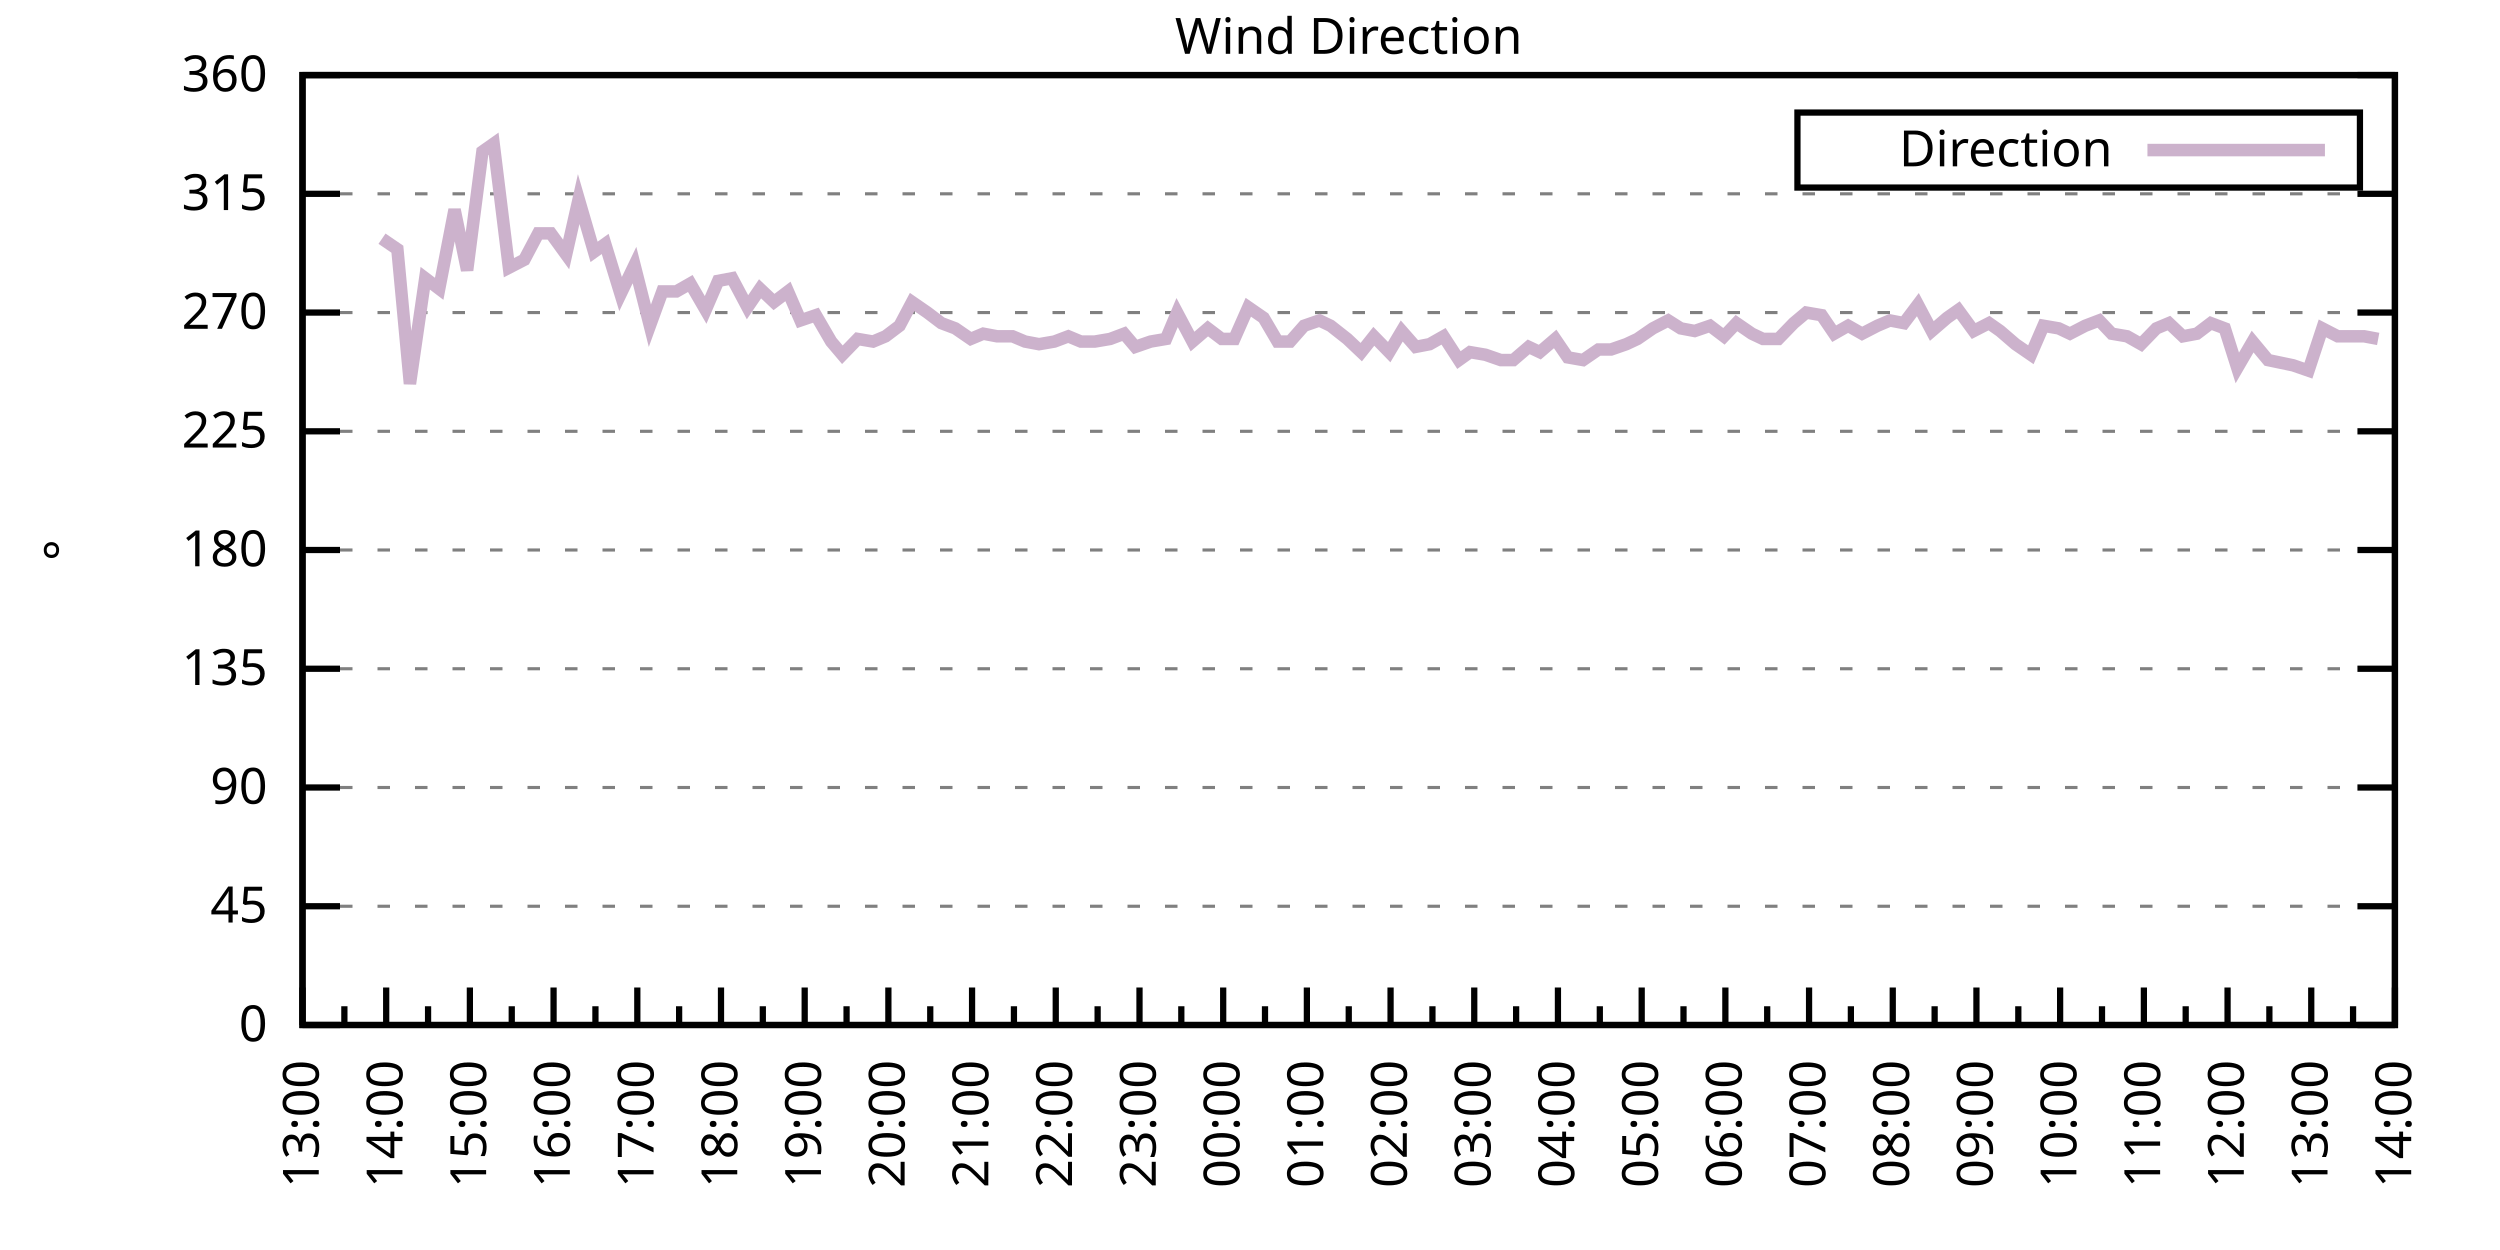
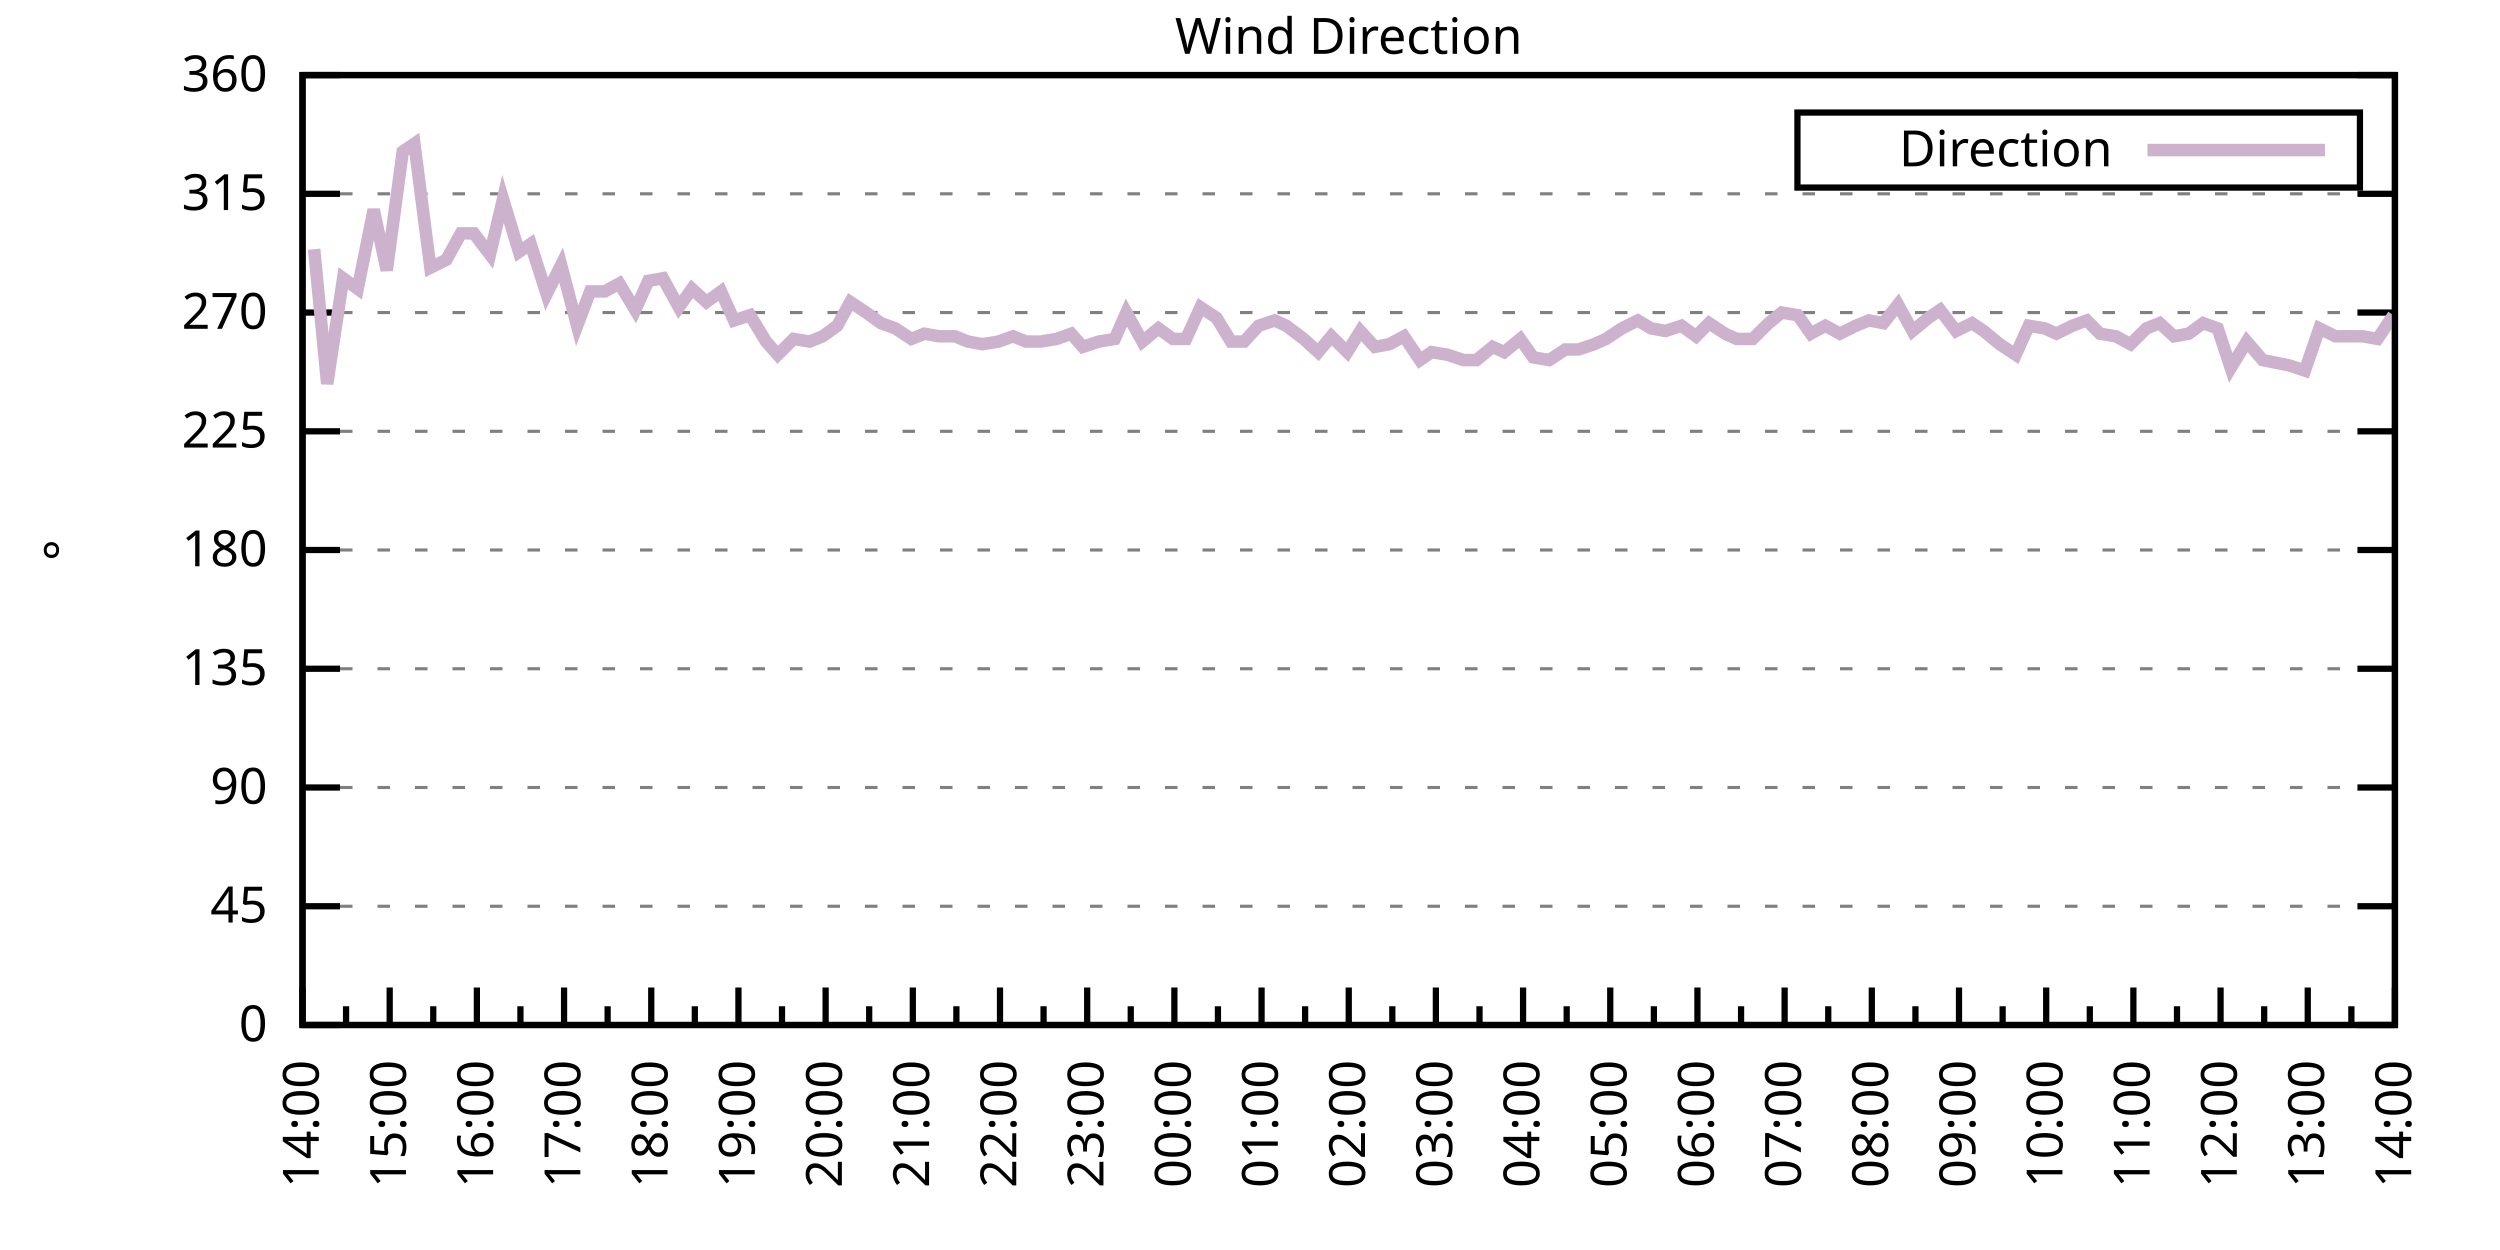
<svg xmlns="http://www.w3.org/2000/svg" xmlns:xlink="http://www.w3.org/1999/xlink" width="400" height="200" viewBox="0 0 400 200">
  <g id="gnuplot_canvas">
    <rect x="0" y="0" width="400" height="200" fill="none" />
    <defs>
      <circle id="gpDot" r="0.5" stroke-width="0.5" stroke="currentColor" />
      <path id="gpPt0" stroke-width="0.333" stroke="currentColor" d="M-1,0 h2 M0,-1 v2" />
      <path id="gpPt1" stroke-width="0.333" stroke="currentColor" d="M-1,-1 L1,1 M1,-1 L-1,1" />
      <path id="gpPt2" stroke-width="0.333" stroke="currentColor" d="M-1,0 L1,0 M0,-1 L0,1 M-1,-1 L1,1 M-1,1 L1,-1" />
      <rect id="gpPt3" stroke-width="0.333" stroke="currentColor" x="-1" y="-1" width="2" height="2" />
      <rect id="gpPt4" stroke-width="0.333" stroke="currentColor" fill="currentColor" x="-1" y="-1" width="2" height="2" />
      <circle id="gpPt5" stroke-width="0.333" stroke="currentColor" cx="0" cy="0" r="1" />
      <use xlink:href="#gpPt5" id="gpPt6" fill="currentColor" stroke="none" />
      <path id="gpPt7" stroke-width="0.333" stroke="currentColor" d="M0,-1.33 L-1.33,0.67 L1.33,0.67 z" />
      <use xlink:href="#gpPt7" id="gpPt8" fill="currentColor" stroke="none" />
      <use xlink:href="#gpPt7" id="gpPt9" stroke="currentColor" transform="rotate(180)" />
      <use xlink:href="#gpPt9" id="gpPt10" fill="currentColor" stroke="none" />
      <use xlink:href="#gpPt3" id="gpPt11" stroke="currentColor" transform="rotate(45)" />
      <use xlink:href="#gpPt11" id="gpPt12" fill="currentColor" stroke="none" />
      <path id="gpPt13" stroke-width="0.333" stroke="currentColor" d="M0,1.330 L1.265,0.411 L0.782,-1.067 L-0.782,-1.076 L-1.265,0.411 z" />
      <use xlink:href="#gpPt13" id="gpPt14" fill="currentColor" stroke="none" />
      <filter id="textbox" filterUnits="objectBoundingBox" x="0" y="0" height="1" width="1">
        <feFlood flood-color="white" flood-opacity="1" result="bgnd" />
        <feComposite in="SourceGraphic" in2="bgnd" operator="atop" />
      </filter>
      <filter id="greybox" filterUnits="objectBoundingBox" x="0" y="0" height="1" width="1">
        <feFlood flood-color="lightgrey" flood-opacity="1" result="grey" />
        <feComposite in="SourceGraphic" in2="grey" operator="atop" />
      </filter>
    </defs>
    <g fill="none" color="white" stroke="currentColor" stroke-width="1.00" stroke-linecap="butt" stroke-linejoin="miter">
</g>
    <g fill="none" color="black" stroke="currentColor" stroke-width="1.00" stroke-linecap="butt" stroke-linejoin="miter">
      <g stroke="none" shape-rendering="crispEdges">
        <polygon fill="rgb(255, 255, 255)" points="48.40,164.00 383.18,164.00 383.18,12.02 48.40,12.02 " />
      </g>
    </g>
    <g fill="none" color="black" stroke="currentColor" stroke-width="1.00" stroke-linecap="butt" stroke-linejoin="miter">
</g>
    <g fill="none" color="black" stroke="black" stroke-width="0.50" stroke-linecap="butt" stroke-linejoin="miter">
</g>
    <g fill="none" color="gray" stroke="currentColor" stroke-width="0.50" stroke-linecap="butt" stroke-linejoin="miter">
      <path stroke="gray" stroke-dasharray="2,4" class="gridline" d="M48.40,164.00 L383.19,164.00  " />
    </g>
    <g fill="none" color="gray" stroke="gray" stroke-width="1.00" stroke-linecap="butt" stroke-linejoin="miter">
</g>
    <g fill="none" color="black" stroke="currentColor" stroke-width="1.00" stroke-linecap="butt" stroke-linejoin="miter">
      <path stroke="black" d="M48.40,164.00 L54.40,164.00 M383.19,164.00 L377.19,164.00  " />
      <g transform="translate(42.80,166.60)" stroke="none" fill="black" font-family="Sans" font-size="8.00" text-anchor="end">
        <text>
          <tspan font-family="Sans"> 0</tspan>
        </text>
      </g>
    </g>
    <g fill="none" color="black" stroke="currentColor" stroke-width="1.00" stroke-linecap="butt" stroke-linejoin="miter">
</g>
    <g fill="none" color="black" stroke="black" stroke-width="0.50" stroke-linecap="butt" stroke-linejoin="miter">
</g>
    <g fill="none" color="gray" stroke="currentColor" stroke-width="0.50" stroke-linecap="butt" stroke-linejoin="miter">
      <path stroke="gray" stroke-dasharray="2,4" class="gridline" d="M48.40,145.00 L383.19,145.00  " />
    </g>
    <g fill="none" color="gray" stroke="gray" stroke-width="1.00" stroke-linecap="butt" stroke-linejoin="miter">
</g>
    <g fill="none" color="black" stroke="currentColor" stroke-width="1.00" stroke-linecap="butt" stroke-linejoin="miter">
      <path stroke="black" d="M48.40,145.00 L54.40,145.00 M383.19,145.00 L377.19,145.00  " />
      <g transform="translate(42.80,147.60)" stroke="none" fill="black" font-family="Sans" font-size="8.00" text-anchor="end">
        <text>
          <tspan font-family="Sans"> 45</tspan>
        </text>
      </g>
    </g>
    <g fill="none" color="black" stroke="currentColor" stroke-width="1.00" stroke-linecap="butt" stroke-linejoin="miter">
</g>
    <g fill="none" color="black" stroke="black" stroke-width="0.50" stroke-linecap="butt" stroke-linejoin="miter">
</g>
    <g fill="none" color="gray" stroke="currentColor" stroke-width="0.50" stroke-linecap="butt" stroke-linejoin="miter">
      <path stroke="gray" stroke-dasharray="2,4" class="gridline" d="M48.40,126.00 L383.19,126.00  " />
    </g>
    <g fill="none" color="gray" stroke="gray" stroke-width="1.00" stroke-linecap="butt" stroke-linejoin="miter">
</g>
    <g fill="none" color="black" stroke="currentColor" stroke-width="1.00" stroke-linecap="butt" stroke-linejoin="miter">
      <path stroke="black" d="M48.40,126.00 L54.40,126.00 M383.19,126.00 L377.19,126.00  " />
      <g transform="translate(42.80,128.60)" stroke="none" fill="black" font-family="Sans" font-size="8.00" text-anchor="end">
        <text>
          <tspan font-family="Sans"> 90</tspan>
        </text>
      </g>
    </g>
    <g fill="none" color="black" stroke="currentColor" stroke-width="1.00" stroke-linecap="butt" stroke-linejoin="miter">
</g>
    <g fill="none" color="black" stroke="black" stroke-width="0.50" stroke-linecap="butt" stroke-linejoin="miter">
</g>
    <g fill="none" color="gray" stroke="currentColor" stroke-width="0.50" stroke-linecap="butt" stroke-linejoin="miter">
      <path stroke="gray" stroke-dasharray="2,4" class="gridline" d="M48.40,107.00 L383.19,107.00  " />
    </g>
    <g fill="none" color="gray" stroke="gray" stroke-width="1.00" stroke-linecap="butt" stroke-linejoin="miter">
</g>
    <g fill="none" color="black" stroke="currentColor" stroke-width="1.00" stroke-linecap="butt" stroke-linejoin="miter">
      <path stroke="black" d="M48.40,107.00 L54.40,107.00 M383.19,107.00 L377.19,107.00  " />
      <g transform="translate(42.80,109.60)" stroke="none" fill="black" font-family="Sans" font-size="8.00" text-anchor="end">
        <text>
          <tspan font-family="Sans"> 135</tspan>
        </text>
      </g>
    </g>
    <g fill="none" color="black" stroke="currentColor" stroke-width="1.00" stroke-linecap="butt" stroke-linejoin="miter">
</g>
    <g fill="none" color="black" stroke="black" stroke-width="0.50" stroke-linecap="butt" stroke-linejoin="miter">
</g>
    <g fill="none" color="gray" stroke="currentColor" stroke-width="0.50" stroke-linecap="butt" stroke-linejoin="miter">
      <path stroke="gray" stroke-dasharray="2,4" class="gridline" d="M48.40,88.00 L383.19,88.00  " />
    </g>
    <g fill="none" color="gray" stroke="gray" stroke-width="1.00" stroke-linecap="butt" stroke-linejoin="miter">
</g>
    <g fill="none" color="black" stroke="currentColor" stroke-width="1.00" stroke-linecap="butt" stroke-linejoin="miter">
      <path stroke="black" d="M48.40,88.00 L54.40,88.00 M383.19,88.00 L377.19,88.00  " />
      <g transform="translate(42.80,90.60)" stroke="none" fill="black" font-family="Sans" font-size="8.00" text-anchor="end">
        <text>
          <tspan font-family="Sans"> 180</tspan>
        </text>
      </g>
    </g>
    <g fill="none" color="black" stroke="currentColor" stroke-width="1.00" stroke-linecap="butt" stroke-linejoin="miter">
</g>
    <g fill="none" color="black" stroke="black" stroke-width="0.50" stroke-linecap="butt" stroke-linejoin="miter">
</g>
    <g fill="none" color="gray" stroke="currentColor" stroke-width="0.50" stroke-linecap="butt" stroke-linejoin="miter">
      <path stroke="gray" stroke-dasharray="2,4" class="gridline" d="M48.40,69.01 L383.19,69.01  " />
    </g>
    <g fill="none" color="gray" stroke="gray" stroke-width="1.00" stroke-linecap="butt" stroke-linejoin="miter">
</g>
    <g fill="none" color="black" stroke="currentColor" stroke-width="1.00" stroke-linecap="butt" stroke-linejoin="miter">
      <path stroke="black" d="M48.40,69.01 L54.40,69.01 M383.19,69.01 L377.19,69.01  " />
      <g transform="translate(42.80,71.61)" stroke="none" fill="black" font-family="Sans" font-size="8.00" text-anchor="end">
        <text>
          <tspan font-family="Sans"> 225</tspan>
        </text>
      </g>
    </g>
    <g fill="none" color="black" stroke="currentColor" stroke-width="1.00" stroke-linecap="butt" stroke-linejoin="miter">
</g>
    <g fill="none" color="black" stroke="black" stroke-width="0.50" stroke-linecap="butt" stroke-linejoin="miter">
</g>
    <g fill="none" color="gray" stroke="currentColor" stroke-width="0.50" stroke-linecap="butt" stroke-linejoin="miter">
      <path stroke="gray" stroke-dasharray="2,4" class="gridline" d="M48.40,50.01 L383.19,50.01  " />
    </g>
    <g fill="none" color="gray" stroke="gray" stroke-width="1.00" stroke-linecap="butt" stroke-linejoin="miter">
</g>
    <g fill="none" color="black" stroke="currentColor" stroke-width="1.00" stroke-linecap="butt" stroke-linejoin="miter">
      <path stroke="black" d="M48.40,50.01 L54.40,50.01 M383.19,50.01 L377.19,50.01  " />
      <g transform="translate(42.80,52.61)" stroke="none" fill="black" font-family="Sans" font-size="8.00" text-anchor="end">
        <text>
          <tspan font-family="Sans"> 270</tspan>
        </text>
      </g>
    </g>
    <g fill="none" color="black" stroke="currentColor" stroke-width="1.00" stroke-linecap="butt" stroke-linejoin="miter">
</g>
    <g fill="none" color="black" stroke="black" stroke-width="0.50" stroke-linecap="butt" stroke-linejoin="miter">
</g>
    <g fill="none" color="gray" stroke="currentColor" stroke-width="0.50" stroke-linecap="butt" stroke-linejoin="miter">
      <path stroke="gray" stroke-dasharray="2,4" class="gridline" d="M48.40,31.01 L383.19,31.01  " />
    </g>
    <g fill="none" color="gray" stroke="gray" stroke-width="1.00" stroke-linecap="butt" stroke-linejoin="miter">
</g>
    <g fill="none" color="black" stroke="currentColor" stroke-width="1.00" stroke-linecap="butt" stroke-linejoin="miter">
      <path stroke="black" d="M48.40,31.01 L54.40,31.01 M383.19,31.01 L377.19,31.01  " />
      <g transform="translate(42.80,33.61)" stroke="none" fill="black" font-family="Sans" font-size="8.00" text-anchor="end">
        <text>
          <tspan font-family="Sans"> 315</tspan>
        </text>
      </g>
    </g>
    <g fill="none" color="black" stroke="currentColor" stroke-width="1.00" stroke-linecap="butt" stroke-linejoin="miter">
</g>
    <g fill="none" color="black" stroke="black" stroke-width="0.50" stroke-linecap="butt" stroke-linejoin="miter">
</g>
    <g fill="none" color="gray" stroke="currentColor" stroke-width="0.50" stroke-linecap="butt" stroke-linejoin="miter">
      <path stroke="gray" stroke-dasharray="2,4" class="gridline" d="M48.40,12.01 L383.19,12.01  " />
    </g>
    <g fill="none" color="gray" stroke="gray" stroke-width="1.00" stroke-linecap="butt" stroke-linejoin="miter">
</g>
    <g fill="none" color="black" stroke="currentColor" stroke-width="1.00" stroke-linecap="butt" stroke-linejoin="miter">
      <path stroke="black" d="M48.40,12.01 L54.40,12.01 M383.19,12.01 L377.19,12.01  " />
      <g transform="translate(42.80,14.61)" stroke="none" fill="black" font-family="Sans" font-size="8.00" text-anchor="end">
        <text>
          <tspan font-family="Sans"> 360</tspan>
        </text>
      </g>
    </g>
    <g fill="none" color="black" stroke="currentColor" stroke-width="1.00" stroke-linecap="butt" stroke-linejoin="miter">
      <path stroke="black" d="M48.40,164.00 L48.40,158.00  " />
      <g transform="translate(51.00,169.60) rotate(270)" stroke="none" fill="black" font-family="Sans" font-size="8.00" text-anchor="end">
        <text>
+           <tspan font-family="Sans">14:00</tspan>
+         </text>
+       </g>
+     </g>
+     <g fill="none" color="black" stroke="currentColor" stroke-width="1.00" stroke-linecap="butt" stroke-linejoin="miter">
+       <path stroke="black" d="M55.37,164.00 L55.37,161.00 M62.35,164.00 L62.35,158.00  " />
+       <g transform="translate(64.95,169.60) rotate(270)" stroke="none" fill="black" font-family="Sans" font-size="8.00" text-anchor="end">
+         <text>
+           <tspan font-family="Sans">15:00</tspan>
+         </text>
+       </g>
+     </g>
+     <g fill="none" color="black" stroke="currentColor" stroke-width="1.00" stroke-linecap="butt" stroke-linejoin="miter">
+       <path stroke="black" d="M69.32,164.00 L69.32,161.00 M76.30,164.00 L76.30,158.00  " />
+       <g transform="translate(78.90,169.60) rotate(270)" stroke="none" fill="black" font-family="Sans" font-size="8.00" text-anchor="end">
+         <text>
+           <tspan font-family="Sans">16:00</tspan>
+         </text>
+       </g>
+     </g>
+     <g fill="none" color="black" stroke="currentColor" stroke-width="1.00" stroke-linecap="butt" stroke-linejoin="miter">
+       <path stroke="black" d="M83.27,164.00 L83.27,161.00 M90.25,164.00 L90.25,158.00  " />
+       <g transform="translate(92.85,169.60) rotate(270)" stroke="none" fill="black" font-family="Sans" font-size="8.00" text-anchor="end">
+         <text>
+           <tspan font-family="Sans">17:00</tspan>
+         </text>
+       </g>
+     </g>
+     <g fill="none" color="black" stroke="currentColor" stroke-width="1.00" stroke-linecap="butt" stroke-linejoin="miter">
+       <path stroke="black" d="M97.22,164.00 L97.22,161.00 M104.20,164.00 L104.20,158.00  " />
+       <g transform="translate(106.80,169.60) rotate(270)" stroke="none" fill="black" font-family="Sans" font-size="8.00" text-anchor="end">
+         <text>
+           <tspan font-family="Sans">18:00</tspan>
+         </text>
+       </g>
+     </g>
+     <g fill="none" color="black" stroke="currentColor" stroke-width="1.00" stroke-linecap="butt" stroke-linejoin="miter">
+       <path stroke="black" d="M111.17,164.00 L111.17,161.00 M118.15,164.00 L118.15,158.00  " />
+       <g transform="translate(120.75,169.60) rotate(270)" stroke="none" fill="black" font-family="Sans" font-size="8.00" text-anchor="end">
+         <text>
+           <tspan font-family="Sans">19:00</tspan>
+         </text>
+       </g>
+     </g>
+     <g fill="none" color="black" stroke="currentColor" stroke-width="1.00" stroke-linecap="butt" stroke-linejoin="miter">
+       <path stroke="black" d="M125.12,164.00 L125.12,161.00 M132.10,164.00 L132.10,158.00  " />
+       <g transform="translate(134.70,169.60) rotate(270)" stroke="none" fill="black" font-family="Sans" font-size="8.00" text-anchor="end">
+         <text>
+           <tspan font-family="Sans">20:00</tspan>
+         </text>
+       </g>
+     </g>
+     <g fill="none" color="black" stroke="currentColor" stroke-width="1.00" stroke-linecap="butt" stroke-linejoin="miter">
+       <path stroke="black" d="M139.07,164.00 L139.07,161.00 M146.05,164.00 L146.05,158.00  " />
+       <g transform="translate(148.65,169.60) rotate(270)" stroke="none" fill="black" font-family="Sans" font-size="8.00" text-anchor="end">
+         <text>
+           <tspan font-family="Sans">21:00</tspan>
+         </text>
+       </g>
+     </g>
+     <g fill="none" color="black" stroke="currentColor" stroke-width="1.00" stroke-linecap="butt" stroke-linejoin="miter">
+       <path stroke="black" d="M153.02,164.00 L153.02,161.00 M160.00,164.00 L160.00,158.00  " />
+       <g transform="translate(162.60,169.60) rotate(270)" stroke="none" fill="black" font-family="Sans" font-size="8.00" text-anchor="end">
+         <text>
+           <tspan font-family="Sans">22:00</tspan>
+         </text>
+       </g>
+     </g>
+     <g fill="none" color="black" stroke="currentColor" stroke-width="1.00" stroke-linecap="butt" stroke-linejoin="miter">
+       <path stroke="black" d="M166.97,164.00 L166.97,161.00 M173.95,164.00 L173.95,158.00  " />
+       <g transform="translate(176.55,169.60) rotate(270)" stroke="none" fill="black" font-family="Sans" font-size="8.00" text-anchor="end">
+         <text>
+           <tspan font-family="Sans">23:00</tspan>
+         </text>
+       </g>
+     </g>
+     <g fill="none" color="black" stroke="currentColor" stroke-width="1.00" stroke-linecap="butt" stroke-linejoin="miter">
+       <path stroke="black" d="M180.92,164.00 L180.92,161.00 M187.90,164.00 L187.90,158.00  " />
+       <g transform="translate(190.50,169.60) rotate(270)" stroke="none" fill="black" font-family="Sans" font-size="8.00" text-anchor="end">
+         <text>
+           <tspan font-family="Sans">00:00</tspan>
+         </text>
+       </g>
+     </g>
+     <g fill="none" color="black" stroke="currentColor" stroke-width="1.00" stroke-linecap="butt" stroke-linejoin="miter">
+       <path stroke="black" d="M194.87,164.00 L194.87,161.00 M201.85,164.00 L201.85,158.00  " />
+       <g transform="translate(204.45,169.60) rotate(270)" stroke="none" fill="black" font-family="Sans" font-size="8.00" text-anchor="end">
+         <text>
+           <tspan font-family="Sans">01:00</tspan>
+         </text>
+       </g>
+     </g>
+     <g fill="none" color="black" stroke="currentColor" stroke-width="1.00" stroke-linecap="butt" stroke-linejoin="miter">
+       <path stroke="black" d="M208.82,164.00 L208.82,161.00 M215.80,164.00 L215.80,158.00  " />
+       <g transform="translate(218.40,169.60) rotate(270)" stroke="none" fill="black" font-family="Sans" font-size="8.00" text-anchor="end">
+         <text>
+           <tspan font-family="Sans">02:00</tspan>
+         </text>
+       </g>
+     </g>
+     <g fill="none" color="black" stroke="currentColor" stroke-width="1.00" stroke-linecap="butt" stroke-linejoin="miter">
+       <path stroke="black" d="M222.77,164.00 L222.77,161.00 M229.74,164.00 L229.74,158.00  " />
+       <g transform="translate(232.34,169.60) rotate(270)" stroke="none" fill="black" font-family="Sans" font-size="8.00" text-anchor="end">
+         <text>
+           <tspan font-family="Sans">03:00</tspan>
+         </text>
+       </g>
+     </g>
+     <g fill="none" color="black" stroke="currentColor" stroke-width="1.00" stroke-linecap="butt" stroke-linejoin="miter">
+       <path stroke="black" d="M236.72,164.00 L236.72,161.00 M243.69,164.00 L243.69,158.00  " />
+       <g transform="translate(246.29,169.60) rotate(270)" stroke="none" fill="black" font-family="Sans" font-size="8.00" text-anchor="end">
+         <text>
+           <tspan font-family="Sans">04:00</tspan>
+         </text>
+       </g>
+     </g>
+     <g fill="none" color="black" stroke="currentColor" stroke-width="1.00" stroke-linecap="butt" stroke-linejoin="miter">
+       <path stroke="black" d="M250.67,164.00 L250.67,161.00 M257.64,164.00 L257.64,158.00  " />
+       <g transform="translate(260.24,169.60) rotate(270)" stroke="none" fill="black" font-family="Sans" font-size="8.00" text-anchor="end">
+         <text>
+           <tspan font-family="Sans">05:00</tspan>
+         </text>
+       </g>
+     </g>
+     <g fill="none" color="black" stroke="currentColor" stroke-width="1.00" stroke-linecap="butt" stroke-linejoin="miter">
+       <path stroke="black" d="M264.62,164.00 L264.62,161.00 M271.59,164.00 L271.59,158.00  " />
+       <g transform="translate(274.19,169.60) rotate(270)" stroke="none" fill="black" font-family="Sans" font-size="8.00" text-anchor="end">
+         <text>
+           <tspan font-family="Sans">06:00</tspan>
+         </text>
+       </g>
+     </g>
+     <g fill="none" color="black" stroke="currentColor" stroke-width="1.00" stroke-linecap="butt" stroke-linejoin="miter">
+       <path stroke="black" d="M278.57,164.00 L278.57,161.00 M285.54,164.00 L285.54,158.00  " />
+       <g transform="translate(288.14,169.60) rotate(270)" stroke="none" fill="black" font-family="Sans" font-size="8.00" text-anchor="end">
+         <text>
+           <tspan font-family="Sans">07:00</tspan>
+         </text>
+       </g>
+     </g>
+     <g fill="none" color="black" stroke="currentColor" stroke-width="1.00" stroke-linecap="butt" stroke-linejoin="miter">
+       <path stroke="black" d="M292.52,164.00 L292.52,161.00 M299.49,164.00 L299.49,158.00  " />
+       <g transform="translate(302.09,169.60) rotate(270)" stroke="none" fill="black" font-family="Sans" font-size="8.00" text-anchor="end">
+         <text>
+           <tspan font-family="Sans">08:00</tspan>
+         </text>
+       </g>
+     </g>
+     <g fill="none" color="black" stroke="currentColor" stroke-width="1.00" stroke-linecap="butt" stroke-linejoin="miter">
+       <path stroke="black" d="M306.47,164.00 L306.47,161.00 M313.44,164.00 L313.44,158.00  " />
+       <g transform="translate(316.04,169.60) rotate(270)" stroke="none" fill="black" font-family="Sans" font-size="8.00" text-anchor="end">
+         <text>
+           <tspan font-family="Sans">09:00</tspan>
+         </text>
+       </g>
+     </g>
+     <g fill="none" color="black" stroke="currentColor" stroke-width="1.00" stroke-linecap="butt" stroke-linejoin="miter">
+       <path stroke="black" d="M320.42,164.00 L320.42,161.00 M327.39,164.00 L327.39,158.00  " />
+       <g transform="translate(329.99,169.60) rotate(270)" stroke="none" fill="black" font-family="Sans" font-size="8.00" text-anchor="end">
+         <text>
+           <tspan font-family="Sans">10:00</tspan>
+         </text>
+       </g>
+     </g>
+     <g fill="none" color="black" stroke="currentColor" stroke-width="1.00" stroke-linecap="butt" stroke-linejoin="miter">
+       <path stroke="black" d="M334.37,164.00 L334.37,161.00 M341.34,164.00 L341.34,158.00  " />
+       <g transform="translate(343.94,169.60) rotate(270)" stroke="none" fill="black" font-family="Sans" font-size="8.00" text-anchor="end">
+         <text>
+           <tspan font-family="Sans">11:00</tspan>
+         </text>
+       </g>
+     </g>
+     <g fill="none" color="black" stroke="currentColor" stroke-width="1.00" stroke-linecap="butt" stroke-linejoin="miter">
+       <path stroke="black" d="M348.32,164.00 L348.32,161.00 M355.29,164.00 L355.29,158.00  " />
+       <g transform="translate(357.89,169.60) rotate(270)" stroke="none" fill="black" font-family="Sans" font-size="8.00" text-anchor="end">
+         <text>
+           <tspan font-family="Sans">12:00</tspan>
+         </text>
+       </g>
+     </g>
+     <g fill="none" color="black" stroke="currentColor" stroke-width="1.00" stroke-linecap="butt" stroke-linejoin="miter">
+       <path stroke="black" d="M362.27,164.00 L362.27,161.00 M369.24,164.00 L369.24,158.00  " />
+       <g transform="translate(371.84,169.60) rotate(270)" stroke="none" fill="black" font-family="Sans" font-size="8.00" text-anchor="end">
+         <text>
          <tspan font-family="Sans">13:00</tspan>
        </text>
      </g>
    </g>
    <g fill="none" color="black" stroke="currentColor" stroke-width="1.00" stroke-linecap="butt" stroke-linejoin="miter">
-       <path stroke="black" d="M55.10,164.00 L55.10,161.00 M61.79,164.00 L61.79,158.00  " />
-       <g transform="translate(64.39,169.60) rotate(270)" stroke="none" fill="black" font-family="Sans" font-size="8.00" text-anchor="end">
-         <text>
-           <tspan font-family="Sans">14:00</tspan>
-         </text>
-       </g>
-     </g>
-     <g fill="none" color="black" stroke="currentColor" stroke-width="1.00" stroke-linecap="butt" stroke-linejoin="miter">
-       <path stroke="black" d="M68.49,164.00 L68.49,161.00 M75.18,164.00 L75.18,158.00  " />
-       <g transform="translate(77.78,169.60) rotate(270)" stroke="none" fill="black" font-family="Sans" font-size="8.00" text-anchor="end">
-         <text>
-           <tspan font-family="Sans">15:00</tspan>
-         </text>
-       </g>
-     </g>
-     <g fill="none" color="black" stroke="currentColor" stroke-width="1.00" stroke-linecap="butt" stroke-linejoin="miter">
-       <path stroke="black" d="M81.88,164.00 L81.88,161.00 M88.57,164.00 L88.57,158.00  " />
-       <g transform="translate(91.17,169.60) rotate(270)" stroke="none" fill="black" font-family="Sans" font-size="8.00" text-anchor="end">
-         <text>
-           <tspan font-family="Sans">16:00</tspan>
-         </text>
-       </g>
-     </g>
-     <g fill="none" color="black" stroke="currentColor" stroke-width="1.00" stroke-linecap="butt" stroke-linejoin="miter">
-       <path stroke="black" d="M95.27,164.00 L95.27,161.00 M101.97,164.00 L101.97,158.00  " />
-       <g transform="translate(104.57,169.60) rotate(270)" stroke="none" fill="black" font-family="Sans" font-size="8.00" text-anchor="end">
-         <text>
-           <tspan font-family="Sans">17:00</tspan>
-         </text>
-       </g>
-     </g>
-     <g fill="none" color="black" stroke="currentColor" stroke-width="1.00" stroke-linecap="butt" stroke-linejoin="miter">
-       <path stroke="black" d="M108.66,164.00 L108.66,161.00 M115.36,164.00 L115.36,158.00  " />
-       <g transform="translate(117.96,169.60) rotate(270)" stroke="none" fill="black" font-family="Sans" font-size="8.00" text-anchor="end">
-         <text>
-           <tspan font-family="Sans">18:00</tspan>
-         </text>
-       </g>
-     </g>
-     <g fill="none" color="black" stroke="currentColor" stroke-width="1.00" stroke-linecap="butt" stroke-linejoin="miter">
-       <path stroke="black" d="M122.05,164.00 L122.05,161.00 M128.75,164.00 L128.75,158.00  " />
-       <g transform="translate(131.35,169.60) rotate(270)" stroke="none" fill="black" font-family="Sans" font-size="8.00" text-anchor="end">
-         <text>
-           <tspan font-family="Sans">19:00</tspan>
-         </text>
-       </g>
-     </g>
-     <g fill="none" color="black" stroke="currentColor" stroke-width="1.00" stroke-linecap="butt" stroke-linejoin="miter">
-       <path stroke="black" d="M135.45,164.00 L135.45,161.00 M142.14,164.00 L142.14,158.00  " />
-       <g transform="translate(144.74,169.60) rotate(270)" stroke="none" fill="black" font-family="Sans" font-size="8.00" text-anchor="end">
-         <text>
-           <tspan font-family="Sans">20:00</tspan>
-         </text>
-       </g>
-     </g>
-     <g fill="none" color="black" stroke="currentColor" stroke-width="1.00" stroke-linecap="butt" stroke-linejoin="miter">
-       <path stroke="black" d="M148.84,164.00 L148.84,161.00 M155.53,164.00 L155.53,158.00  " />
-       <g transform="translate(158.13,169.60) rotate(270)" stroke="none" fill="black" font-family="Sans" font-size="8.00" text-anchor="end">
-         <text>
-           <tspan font-family="Sans">21:00</tspan>
-         </text>
-       </g>
-     </g>
-     <g fill="none" color="black" stroke="currentColor" stroke-width="1.00" stroke-linecap="butt" stroke-linejoin="miter">
-       <path stroke="black" d="M162.23,164.00 L162.23,161.00 M168.92,164.00 L168.92,158.00  " />
-       <g transform="translate(171.52,169.60) rotate(270)" stroke="none" fill="black" font-family="Sans" font-size="8.00" text-anchor="end">
-         <text>
-           <tspan font-family="Sans">22:00</tspan>
-         </text>
-       </g>
-     </g>
-     <g fill="none" color="black" stroke="currentColor" stroke-width="1.00" stroke-linecap="butt" stroke-linejoin="miter">
-       <path stroke="black" d="M175.62,164.00 L175.62,161.00 M182.32,164.00 L182.32,158.00  " />
-       <g transform="translate(184.92,169.60) rotate(270)" stroke="none" fill="black" font-family="Sans" font-size="8.00" text-anchor="end">
-         <text>
-           <tspan font-family="Sans">23:00</tspan>
-         </text>
-       </g>
-     </g>
-     <g fill="none" color="black" stroke="currentColor" stroke-width="1.00" stroke-linecap="butt" stroke-linejoin="miter">
-       <path stroke="black" d="M189.01,164.00 L189.01,161.00 M195.71,164.00 L195.71,158.00  " />
-       <g transform="translate(198.31,169.60) rotate(270)" stroke="none" fill="black" font-family="Sans" font-size="8.00" text-anchor="end">
-         <text>
-           <tspan font-family="Sans">00:00</tspan>
-         </text>
-       </g>
-     </g>
-     <g fill="none" color="black" stroke="currentColor" stroke-width="1.00" stroke-linecap="butt" stroke-linejoin="miter">
-       <path stroke="black" d="M202.40,164.00 L202.40,161.00 M209.10,164.00 L209.10,158.00  " />
-       <g transform="translate(211.70,169.60) rotate(270)" stroke="none" fill="black" font-family="Sans" font-size="8.00" text-anchor="end">
-         <text>
-           <tspan font-family="Sans">01:00</tspan>
-         </text>
-       </g>
-     </g>
-     <g fill="none" color="black" stroke="currentColor" stroke-width="1.00" stroke-linecap="butt" stroke-linejoin="miter">
-       <path stroke="black" d="M215.80,164.00 L215.80,161.00 M222.49,164.00 L222.49,158.00  " />
-       <g transform="translate(225.09,169.60) rotate(270)" stroke="none" fill="black" font-family="Sans" font-size="8.00" text-anchor="end">
-         <text>
-           <tspan font-family="Sans">02:00</tspan>
-         </text>
-       </g>
-     </g>
-     <g fill="none" color="black" stroke="currentColor" stroke-width="1.00" stroke-linecap="butt" stroke-linejoin="miter">
-       <path stroke="black" d="M229.19,164.00 L229.19,161.00 M235.88,164.00 L235.88,158.00  " />
-       <g transform="translate(238.48,169.60) rotate(270)" stroke="none" fill="black" font-family="Sans" font-size="8.00" text-anchor="end">
-         <text>
-           <tspan font-family="Sans">03:00</tspan>
-         </text>
-       </g>
-     </g>
-     <g fill="none" color="black" stroke="currentColor" stroke-width="1.00" stroke-linecap="butt" stroke-linejoin="miter">
-       <path stroke="black" d="M242.58,164.00 L242.58,161.00 M249.27,164.00 L249.27,158.00  " />
-       <g transform="translate(251.87,169.60) rotate(270)" stroke="none" fill="black" font-family="Sans" font-size="8.00" text-anchor="end">
-         <text>
-           <tspan font-family="Sans">04:00</tspan>
-         </text>
-       </g>
-     </g>
-     <g fill="none" color="black" stroke="currentColor" stroke-width="1.00" stroke-linecap="butt" stroke-linejoin="miter">
-       <path stroke="black" d="M255.97,164.00 L255.97,161.00 M262.67,164.00 L262.67,158.00  " />
-       <g transform="translate(265.27,169.60) rotate(270)" stroke="none" fill="black" font-family="Sans" font-size="8.00" text-anchor="end">
-         <text>
-           <tspan font-family="Sans">05:00</tspan>
-         </text>
-       </g>
-     </g>
-     <g fill="none" color="black" stroke="currentColor" stroke-width="1.00" stroke-linecap="butt" stroke-linejoin="miter">
-       <path stroke="black" d="M269.36,164.00 L269.36,161.00 M276.06,164.00 L276.06,158.00  " />
-       <g transform="translate(278.66,169.60) rotate(270)" stroke="none" fill="black" font-family="Sans" font-size="8.00" text-anchor="end">
-         <text>
-           <tspan font-family="Sans">06:00</tspan>
-         </text>
-       </g>
-     </g>
-     <g fill="none" color="black" stroke="currentColor" stroke-width="1.00" stroke-linecap="butt" stroke-linejoin="miter">
-       <path stroke="black" d="M282.75,164.00 L282.75,161.00 M289.45,164.00 L289.45,158.00  " />
-       <g transform="translate(292.05,169.60) rotate(270)" stroke="none" fill="black" font-family="Sans" font-size="8.00" text-anchor="end">
-         <text>
-           <tspan font-family="Sans">07:00</tspan>
-         </text>
-       </g>
-     </g>
-     <g fill="none" color="black" stroke="currentColor" stroke-width="1.00" stroke-linecap="butt" stroke-linejoin="miter">
-       <path stroke="black" d="M296.14,164.00 L296.14,161.00 M302.84,164.00 L302.84,158.00  " />
-       <g transform="translate(305.44,169.60) rotate(270)" stroke="none" fill="black" font-family="Sans" font-size="8.00" text-anchor="end">
-         <text>
-           <tspan font-family="Sans">08:00</tspan>
-         </text>
-       </g>
-     </g>
-     <g fill="none" color="black" stroke="currentColor" stroke-width="1.00" stroke-linecap="butt" stroke-linejoin="miter">
-       <path stroke="black" d="M309.54,164.00 L309.54,161.00 M316.23,164.00 L316.23,158.00  " />
-       <g transform="translate(318.83,169.60) rotate(270)" stroke="none" fill="black" font-family="Sans" font-size="8.00" text-anchor="end">
-         <text>
-           <tspan font-family="Sans">09:00</tspan>
-         </text>
-       </g>
-     </g>
-     <g fill="none" color="black" stroke="currentColor" stroke-width="1.00" stroke-linecap="butt" stroke-linejoin="miter">
-       <path stroke="black" d="M322.93,164.00 L322.93,161.00 M329.62,164.00 L329.62,158.00  " />
-       <g transform="translate(332.22,169.60) rotate(270)" stroke="none" fill="black" font-family="Sans" font-size="8.00" text-anchor="end">
-         <text>
-           <tspan font-family="Sans">10:00</tspan>
-         </text>
-       </g>
-     </g>
-     <g fill="none" color="black" stroke="currentColor" stroke-width="1.00" stroke-linecap="butt" stroke-linejoin="miter">
-       <path stroke="black" d="M336.32,164.00 L336.32,161.00 M343.02,164.00 L343.02,158.00  " />
-       <g transform="translate(345.62,169.60) rotate(270)" stroke="none" fill="black" font-family="Sans" font-size="8.00" text-anchor="end">
-         <text>
-           <tspan font-family="Sans">11:00</tspan>
-         </text>
-       </g>
-     </g>
-     <g fill="none" color="black" stroke="currentColor" stroke-width="1.00" stroke-linecap="butt" stroke-linejoin="miter">
-       <path stroke="black" d="M349.71,164.00 L349.71,161.00 M356.41,164.00 L356.41,158.00  " />
-       <g transform="translate(359.01,169.60) rotate(270)" stroke="none" fill="black" font-family="Sans" font-size="8.00" text-anchor="end">
-         <text>
-           <tspan font-family="Sans">12:00</tspan>
-         </text>
-       </g>
-     </g>
-     <g fill="none" color="black" stroke="currentColor" stroke-width="1.00" stroke-linecap="butt" stroke-linejoin="miter">
-       <path stroke="black" d="M363.10,164.00 L363.10,161.00 M369.80,164.00 L369.80,158.00  " />
-       <g transform="translate(372.40,169.60) rotate(270)" stroke="none" fill="black" font-family="Sans" font-size="8.00" text-anchor="end">
-         <text>
-           <tspan font-family="Sans">13:00</tspan>
-         </text>
-       </g>
-     </g>
-     <g fill="none" color="black" stroke="currentColor" stroke-width="1.00" stroke-linecap="butt" stroke-linejoin="miter">
-       <path stroke="black" d="M376.49,164.00 L376.49,161.00 M383.19,164.00 L383.19,158.00  " />
+       <path stroke="black" d="M376.22,164.00 L376.22,161.00 M383.19,164.00 L383.19,158.00  " />
      <g transform="translate(385.79,169.60) rotate(270)" stroke="none" fill="black" font-family="Sans" font-size="8.00" text-anchor="end">
        <text>
          <tspan font-family="Sans">14:00</tspan>
        </text>
      </g>
    </g>
    <g fill="none" color="black" stroke="currentColor" stroke-width="1.00" stroke-linecap="butt" stroke-linejoin="miter">
</g>
    <g fill="none" color="black" stroke="currentColor" stroke-width="1.00" stroke-linecap="butt" stroke-linejoin="miter">
      <path stroke="black" d="M48.40,12.01 L48.40,164.00 L383.19,164.00 L383.19,12.01 L48.40,12.01 Z  " />
    </g>
    <g fill="none" color="black" stroke="currentColor" stroke-width="1.00" stroke-linecap="butt" stroke-linejoin="miter">
      <g transform="translate(12.80,88.01) rotate(270)" stroke="none" fill="black" font-family="Sans" font-size="8.00" text-anchor="middle">
        <text>
          <tspan font-family="Sans">°</tspan>
        </text>
      </g>
    </g>
    <g fill="none" color="black" stroke="currentColor" stroke-width="1.00" stroke-linecap="butt" stroke-linejoin="miter">
</g>
    <g fill="none" color="black" stroke="currentColor" stroke-width="1.00" stroke-linecap="butt" stroke-linejoin="miter">
      <path stroke="black" d="M287.59,30.01 L287.59,18.01 L377.59,18.01 L377.59,30.01 L287.59,30.01 Z  " />
    </g>
    <g id="Wind_direction_plot_1">
      <g fill="none" color="white" stroke="black" stroke-width="2.00" stroke-linecap="butt" stroke-linejoin="miter">
</g>
      <g fill="none" color="black" stroke="currentColor" stroke-width="2.00" stroke-linecap="butt" stroke-linejoin="miter">
        <g transform="translate(337.99,26.61)" stroke="none" fill="black" font-family="Sans" font-size="8.00" text-anchor="end">
          <text>
            <tspan font-family="Sans">Direction</tspan>
          </text>
        </g>
      </g>
      <g fill="none" color="black" stroke="currentColor" stroke-width="2.00" stroke-linecap="butt" stroke-linejoin="miter">
-         <path stroke="rgb(204, 178, 204)" d="M343.59,24.01 L371.99,24.01 M61.12,38.19 L63.58,39.87 L65.59,61.41 L68.04,44.52 L70.27,46.21 L72.73,33.54   L74.74,43.25 L77.19,24.25 L78.98,22.99 L81.43,42.83 L83.89,41.56 L86.12,37.34 L88.13,37.34 L90.58,40.72   L92.59,31.85 L95.05,40.30 L96.83,39.03 L99.29,47.05 L101.52,42.41 L103.98,52.12 L105.98,46.63 L108.22,46.63   L110.45,45.36 L112.90,49.59 L114.91,44.94 L117.14,44.52 L119.60,49.16 L121.61,46.21 L123.84,48.32 L126.07,46.63   L128.08,51.27 L130.54,50.43 L132.99,54.65 L134.78,56.76 L137.23,54.23 L139.69,54.65 L141.69,53.81 L143.93,52.12   L145.94,48.32 L148.39,50.01 L150.62,51.70 L152.85,52.54 L155.31,54.23 L157.32,53.39 L159.55,53.81 L162.01,53.81   L164.01,54.65 L166.25,55.07 L168.70,54.65 L170.93,53.81 L172.94,54.65 L175.17,54.65 L177.63,54.23 L179.86,53.39   L181.65,55.50 L184.10,54.65 L186.56,54.23 L188.34,50.01 L190.80,54.65 L193.25,52.54 L195.48,54.23 L197.49,54.23   L199.73,49.16 L202.18,50.85 L204.41,54.65 L206.42,54.65 L208.65,52.12 L211.11,51.27 L212.89,52.12 L215.57,54.23   L217.80,56.34 L219.81,53.81 L222.27,56.34 L224.28,52.96 L226.51,55.50 L228.74,55.07 L230.97,53.81 L233.43,57.61   L235.21,56.34 L237.67,56.76 L240.12,57.61 L242.13,57.61 L244.59,55.50 L246.37,56.34 L248.83,54.23 L250.84,57.18   L253.29,57.61 L255.75,55.92 L257.76,55.92 L260.21,55.07 L262.00,54.23 L264.45,52.54 L266.91,51.27 L268.92,52.54   L271.15,52.96 L273.60,52.12 L275.83,53.81 L277.84,51.70 L280.30,53.39 L282.08,54.23 L284.54,54.23 L286.99,51.70   L289.00,50.01 L291.46,50.43 L293.47,53.39 L295.70,52.12 L297.93,53.39 L300.39,52.12 L302.39,51.27 L304.63,51.70   L306.86,48.74 L309.09,52.96 L311.54,50.85 L313.33,49.59 L315.79,52.96 L318.24,51.70 L320.03,52.96 L322.48,55.07   L324.94,56.76 L326.95,52.12 L329.40,52.54 L331.19,53.39 L333.64,52.12 L335.87,51.27 L337.88,53.39 L340.34,53.81   L342.57,55.07 L345.02,52.54 L347.03,51.70 L349.26,53.81 L351.50,53.39 L353.73,51.70 L355.96,52.54 L357.97,58.87   L360.42,54.65 L362.88,57.61 L364.89,58.03 L366.90,58.45 L369.35,59.30 L371.58,52.54 L374.04,53.81 L376.05,53.81   L378.28,53.81 L380.51,54.23  " />
+         <path stroke="rgb(204, 178, 204)" d="M343.59,24.01 L371.99,24.01 M50.26,39.87 L52.35,61.41 L54.91,44.52 L57.23,46.21 L59.79,33.54 L61.88,43.25   L64.44,24.25 L66.30,22.99 L68.86,42.83 L71.42,41.56 L73.74,37.34 L75.83,37.34 L78.39,40.72 L80.48,31.85   L83.04,40.30 L84.90,39.03 L87.46,47.05 L89.78,42.41 L92.34,52.12 L94.43,46.63 L96.76,46.63 L99.08,45.36   L101.64,49.59 L103.73,44.94 L106.06,44.52 L108.62,49.16 L110.71,46.21 L113.03,48.32 L115.36,46.63 L117.45,51.27   L120.01,50.43 L122.57,54.65 L124.43,56.76 L126.98,54.23 L129.54,54.65 L131.63,53.81 L133.96,52.12 L136.05,48.32   L138.61,50.01 L140.93,51.70 L143.26,52.54 L145.81,54.23 L147.91,53.39 L150.23,53.81 L152.79,53.81 L154.88,54.65   L157.21,55.07 L159.76,54.65 L162.09,53.81 L164.18,54.65 L166.51,54.65 L169.06,54.23 L171.39,53.39 L173.25,55.50   L175.81,54.65 L178.36,54.23 L180.22,50.01 L182.78,54.65 L185.34,52.54 L187.66,54.23 L189.76,54.23 L192.08,49.16   L194.64,50.85 L196.96,54.65 L199.06,54.65 L201.38,52.12 L203.94,51.27 L205.80,52.12 L208.59,54.23 L210.91,56.34   L213.01,53.81 L215.56,56.34 L217.65,52.96 L219.98,55.50 L222.30,55.07 L224.63,53.81 L227.19,57.61 L229.05,56.34   L231.60,56.76 L234.16,57.61 L236.25,57.61 L238.81,55.50 L240.67,56.34 L243.23,54.23 L245.32,57.18 L247.88,57.61   L250.44,55.92 L252.53,55.92 L255.09,55.07 L256.95,54.23 L259.50,52.54 L262.06,51.27 L264.15,52.54 L266.48,52.96   L269.04,52.12 L271.36,53.81 L273.45,51.70 L276.01,53.39 L277.87,54.23 L280.43,54.23 L282.99,51.70 L285.08,50.01   L287.64,50.43 L289.73,53.39 L292.05,52.12 L294.38,53.39 L296.94,52.12 L299.03,51.27 L301.35,51.70 L303.68,48.74   L306.00,52.96 L308.56,50.85 L310.42,49.59 L312.98,52.96 L315.53,51.70 L317.39,52.96 L319.95,55.07 L322.51,56.76   L324.60,52.12 L327.16,52.54 L329.02,53.39 L331.58,52.12 L333.90,51.27 L335.99,53.39 L338.55,53.81 L340.88,55.07   L343.43,52.54 L345.53,51.70 L347.85,53.81 L350.18,53.39 L352.50,51.70 L354.83,52.54 L356.92,58.87 L359.48,54.65   L362.03,57.61 L364.13,58.03 L366.22,58.45 L368.78,59.30 L371.10,52.54 L373.66,53.81 L375.75,53.81 L378.08,53.81   L380.40,54.23 L382.96,50.43  " />
      </g>
    </g>
    <g fill="none" color="black" stroke="currentColor" stroke-width="2.00" stroke-linecap="butt" stroke-linejoin="miter">
</g>
    <g fill="none" color="black" stroke="black" stroke-width="1.00" stroke-linecap="butt" stroke-linejoin="miter">
</g>
    <g fill="none" color="black" stroke="currentColor" stroke-width="1.00" stroke-linecap="butt" stroke-linejoin="miter">
      <path stroke="black" d="M48.40,12.01 L48.40,164.00 L383.19,164.00 L383.19,12.01 L48.40,12.01 Z  " />
    </g>
    <g fill="none" color="black" stroke="currentColor" stroke-width="1.00" stroke-linecap="butt" stroke-linejoin="miter">
      <g transform="translate(215.79,8.61)" stroke="none" fill="black" font-family="Sans" font-size="8.00" text-anchor="middle">
        <text>
          <tspan font-family="Sans">Wind Direction</tspan>
        </text>
      </g>
    </g>
    <g fill="none" color="black" stroke="currentColor" stroke-width="1.00" stroke-linecap="butt" stroke-linejoin="miter">
</g>
  </g>
</svg>
